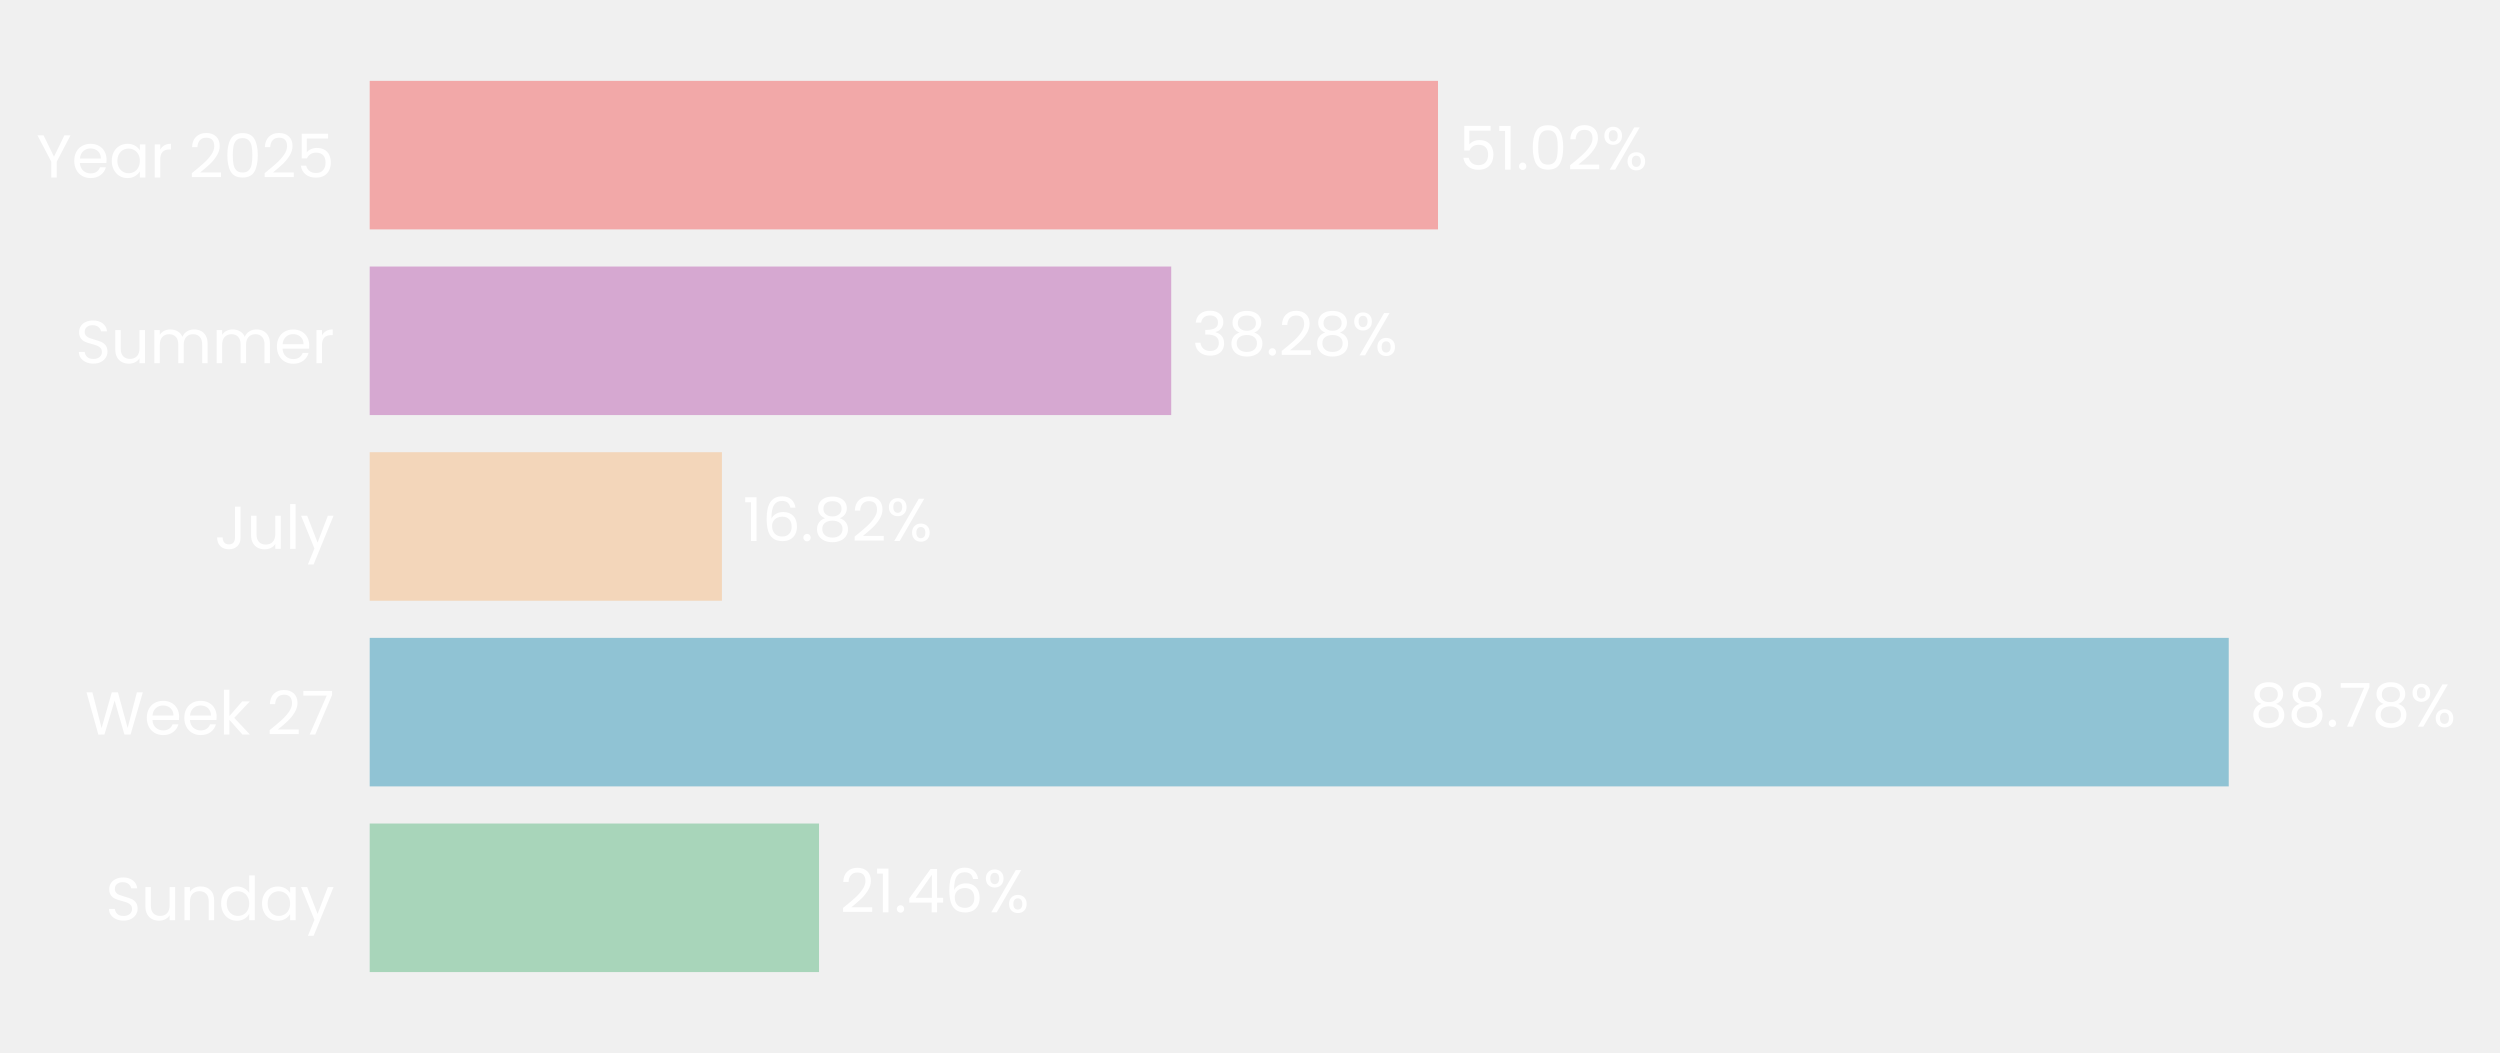
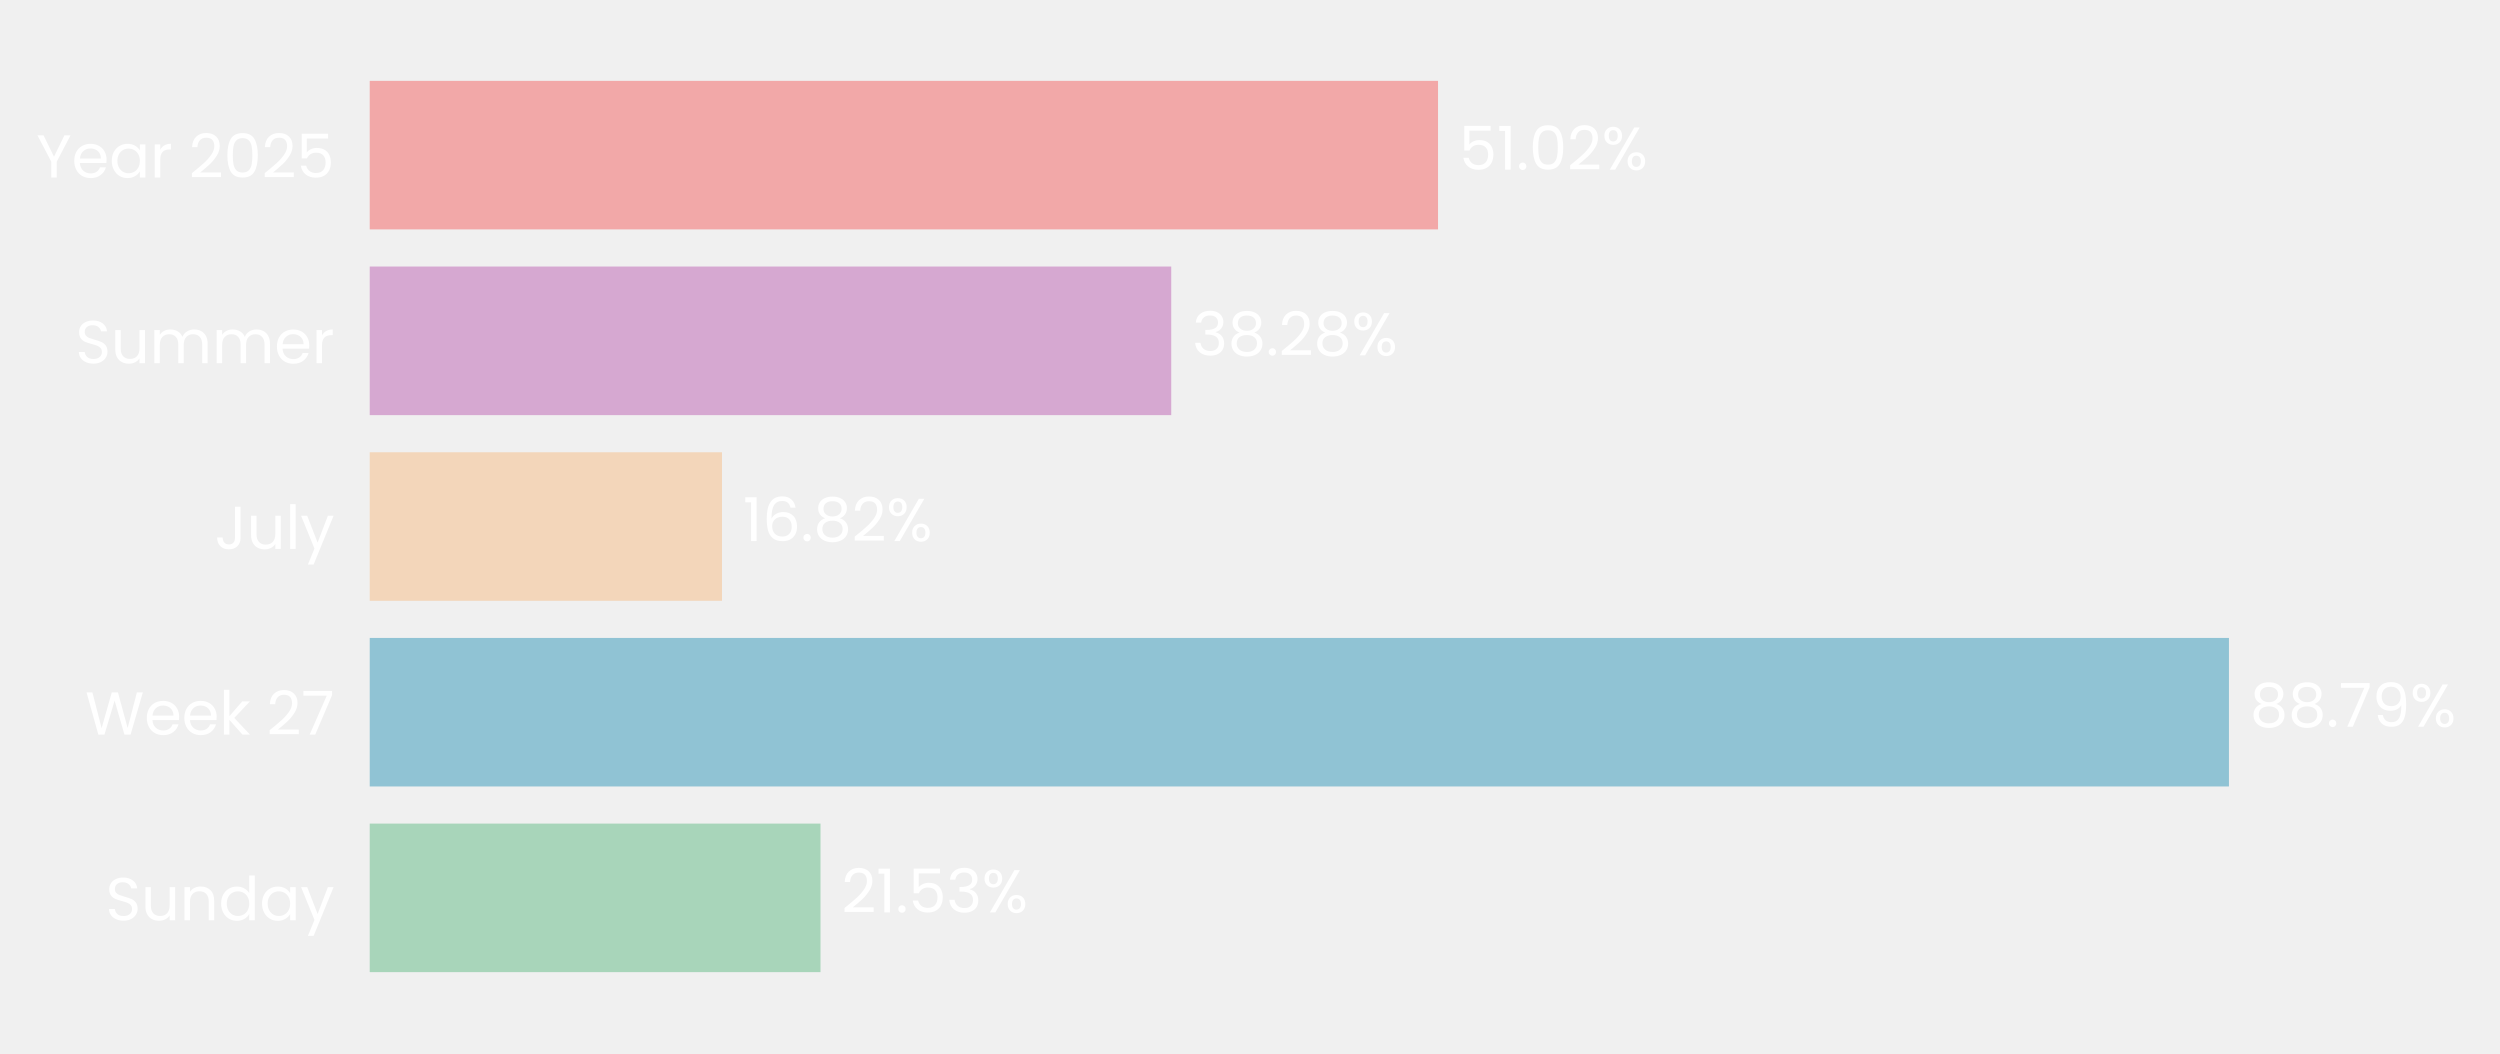
- <svg xmlns="http://www.w3.org/2000/svg" xmlns:xlink="http://www.w3.org/1999/xlink" width="495.752pt" height="208.8pt" viewBox="0 0 495.752 208.8" version="1.1">
+ <svg xmlns="http://www.w3.org/2000/svg" xmlns:xlink="http://www.w3.org/1999/xlink" width="495.713pt" height="208.8pt" viewBox="0 0 495.713 208.8" version="1.1">
  <defs>
    <style type="text/css">*{stroke-linejoin: round; stroke-linecap: butt}</style>
  </defs>
  <g id="figure_1">
    <g id="patch_1">
-       <path d="M 0 208.8  L 495.752 208.8  L 495.752 0  L 0 0  L 0 208.8  z " style="fill: none" />
+       <path d="M 0 208.8  L 495.713 208.8  L 495.713 0  L 0 0  L 0 208.8  z " style="fill: none" />
    </g>
    <g id="axes_1">
      <g id="patch_2">
-         <path d="M 73.311 201.6  L 488.551 201.6  L 488.551 7.2  L 73.311 7.2  L 73.311 201.6  z " style="fill: none" />
+         <path d="M 73.311 201.6  L 488.513 201.6  L 488.513 7.2  L 73.311 7.2  L 73.311 201.6  z " style="fill: none" />
      </g>
      <g id="patch_3">
-         <path d="M 73.311 192.764  L 162.415 192.764  L 162.415 163.309  L 73.311 163.309  z " clip-path="url(#p582643b66d)" style="fill: #a8d5ba" />
+         <path d="M 73.311 192.764  L 162.695 192.764  L 162.695 163.309  L 73.311 163.309  z " clip-path="url(#p537bf7f4ce)" style="fill: #a8d5ba" />
      </g>
      <g id="patch_4">
-         <path d="M 73.311 155.945  L 441.961 155.945  L 441.961 126.491  L 73.311 126.491  z " clip-path="url(#p582643b66d)" style="fill: #90c3d4" />
+         <path d="M 73.311 155.945  L 441.967 155.945  L 441.967 126.491  L 73.311 126.491  z " clip-path="url(#p537bf7f4ce)" style="fill: #90c3d4" />
      </g>
      <g id="patch_5">
-         <path d="M 73.311 119.127  L 143.16 119.127  L 143.16 89.673  L 73.311 89.673  z " clip-path="url(#p582643b66d)" style="fill: #f3d6ba" />
+         <path d="M 73.311 119.127  L 143.163 119.127  L 143.163 89.673  L 73.311 89.673  z " clip-path="url(#p537bf7f4ce)" style="fill: #f3d6ba" />
      </g>
      <g id="patch_6">
-         <path d="M 73.311 82.309  L 232.252 82.309  L 232.252 52.855  L 73.311 52.855  z " clip-path="url(#p582643b66d)" style="fill: #d6a8d1" />
+         <path d="M 73.311 82.309  L 232.24 82.309  L 232.24 52.855  L 73.311 52.855  z " clip-path="url(#p537bf7f4ce)" style="fill: #d6a8d1" />
      </g>
      <g id="patch_7">
-         <path d="M 73.311 45.491  L 285.157 45.491  L 285.157 16.036  L 73.311 16.036  z " clip-path="url(#p582643b66d)" style="fill: #f2a8a8" />
+         <path d="M 73.311 45.491  L 285.138 45.491  L 285.138 16.036  L 73.311 16.036  z " clip-path="url(#p537bf7f4ce)" style="fill: #f2a8a8" />
      </g>
      <g id="matplotlib.axis_1">
        <g id="ytick_1">
          <g id="text_1">
            <g style="fill: #ffffff" transform="translate(20.92875 182.4764) scale(0.12 -0.12)">
              <defs>
                <path id="Poppins-Regular-53" d="M 1907 -45  Q 1466 -45 1117 112  Q 768 269 569 547  Q 371 826 365 1190  L 986 1190  Q 1018 877 1245 662  Q 1472 448 1907 448  Q 2323 448 2563 656  Q 2803 864 2803 1190  Q 2803 1446 2662 1606  Q 2522 1766 2310 1849  Q 2099 1933 1741 2029  Q 1299 2144 1033 2259  Q 768 2374 579 2620  Q 390 2867 390 3283  Q 390 3648 576 3929  Q 762 4211 1098 4364  Q 1434 4518 1869 4518  Q 2496 4518 2896 4204  Q 3296 3891 3347 3373  L 2707 3373  Q 2675 3629 2438 3824  Q 2202 4019 1811 4019  Q 1446 4019 1216 3830  Q 986 3642 986 3302  Q 986 3059 1123 2905  Q 1261 2752 1462 2672  Q 1664 2592 2029 2490  Q 2470 2368 2739 2249  Q 3008 2131 3200 1884  Q 3392 1638 3392 1216  Q 3392 890 3219 602  Q 3046 314 2707 134  Q 2368 -45 1907 -45  z " transform="scale(0.015625)" />
                <path id="Poppins-Regular-75" d="M 3603 3507  L 3603 0  L 3021 0  L 3021 518  Q 2854 250 2556 99  Q 2259 -51 1901 -51  Q 1491 -51 1164 118  Q 838 288 649 627  Q 461 966 461 1453  L 461 3507  L 1037 3507  L 1037 1530  Q 1037 1011 1299 732  Q 1562 454 2016 454  Q 2483 454 2752 742  Q 3021 1030 3021 1581  L 3021 3507  L 3603 3507  z " transform="scale(0.015625)" />
                <path id="Poppins-Regular-6e" d="M 2202 3571  Q 2842 3571 3238 3184  Q 3635 2797 3635 2067  L 3635 0  L 3059 0  L 3059 1984  Q 3059 2509 2796 2787  Q 2534 3066 2080 3066  Q 1619 3066 1347 2778  Q 1075 2490 1075 1939  L 1075 0  L 493 0  L 493 3507  L 1075 3507  L 1075 3008  Q 1248 3277 1545 3424  Q 1843 3571 2202 3571  z " transform="scale(0.015625)" />
                <path id="Poppins-Regular-64" d="M 275 1766  Q 275 2304 492 2710  Q 710 3117 1091 3341  Q 1472 3565 1946 3565  Q 2355 3565 2707 3376  Q 3059 3187 3245 2880  L 3245 4736  L 3834 4736  L 3834 0  L 3245 0  L 3245 659  Q 3072 346 2733 144  Q 2394 -58 1939 -58  Q 1472 -58 1091 172  Q 710 403 492 819  Q 275 1235 275 1766  z M 3245 1760  Q 3245 2157 3085 2451  Q 2925 2746 2653 2902  Q 2381 3059 2054 3059  Q 1728 3059 1459 2905  Q 1190 2752 1030 2457  Q 870 2163 870 1766  Q 870 1363 1030 1065  Q 1190 768 1459 611  Q 1728 454 2054 454  Q 2381 454 2653 611  Q 2925 768 3085 1065  Q 3245 1363 3245 1760  z " transform="scale(0.015625)" />
                <path id="Poppins-Regular-61" d="M 275 1766  Q 275 2304 492 2710  Q 710 3117 1091 3341  Q 1472 3565 1939 3565  Q 2400 3565 2739 3366  Q 3078 3168 3245 2867  L 3245 3507  L 3834 3507  L 3834 0  L 3245 0  L 3245 653  Q 3072 346 2729 144  Q 2387 -58 1933 -58  Q 1466 -58 1088 172  Q 710 403 492 819  Q 275 1235 275 1766  z M 3245 1760  Q 3245 2157 3085 2451  Q 2925 2746 2653 2902  Q 2381 3059 2054 3059  Q 1728 3059 1459 2905  Q 1190 2752 1030 2457  Q 870 2163 870 1766  Q 870 1363 1030 1065  Q 1190 768 1459 611  Q 1728 454 2054 454  Q 2381 454 2653 611  Q 2925 768 3085 1065  Q 3245 1363 3245 1760  z " transform="scale(0.015625)" />
                <path id="Poppins-Regular-79" d="M 3514 3507  L 1402 -1651  L 800 -1651  L 1491 38  L 77 3507  L 723 3507  L 1824 666  L 2912 3507  L 3514 3507  z " transform="scale(0.015625)" />
              </defs>
              <use xlink:href="#Poppins-Regular-53" />
              <use xlink:href="#Poppins-Regular-75" transform="translate(58.7 0)" />
              <use xlink:href="#Poppins-Regular-6e" transform="translate(122.7 0)" />
              <use xlink:href="#Poppins-Regular-64" transform="translate(186.7 0)" />
              <use xlink:href="#Poppins-Regular-61" transform="translate(254.3 0)" />
              <use xlink:href="#Poppins-Regular-79" transform="translate(321.8999 0)" />
            </g>
          </g>
        </g>
        <g id="ytick_2">
          <g id="text_2">
            <g style="fill: #ffffff" transform="translate(16.88437 145.6582) scale(0.12 -0.12)">
              <defs>
                <path id="Poppins-Regular-57" d="M 6099 4461  L 4806 0  L 4154 0  L 3117 3590  L 2042 0  L 1395 -6  L 147 4461  L 768 4461  L 1741 678  L 2816 4461  L 3469 4461  L 4493 691  L 5472 4461  L 6099 4461  z " transform="scale(0.015625)" />
                <path id="Poppins-Regular-65" d="M 3693 1888  Q 3693 1722 3674 1536  L 870 1536  Q 902 1018 1225 726  Q 1549 435 2010 435  Q 2387 435 2640 611  Q 2893 787 2995 1082  L 3622 1082  Q 3482 576 3059 259  Q 2637 -58 2010 -58  Q 1510 -58 1116 166  Q 723 390 499 803  Q 275 1216 275 1760  Q 275 2304 492 2713  Q 710 3123 1104 3344  Q 1498 3565 2010 3565  Q 2509 3565 2893 3347  Q 3277 3130 3485 2749  Q 3693 2368 3693 1888  z M 3091 2010  Q 3091 2342 2944 2582  Q 2797 2822 2544 2947  Q 2291 3072 1984 3072  Q 1542 3072 1232 2790  Q 922 2509 877 2010  L 3091 2010  z " transform="scale(0.015625)" />
                <path id="Poppins-Regular-6b" d="M 2451 0  L 1075 1549  L 1075 0  L 493 0  L 493 4736  L 1075 4736  L 1075 1952  L 2426 3507  L 3238 3507  L 1587 1760  L 3245 0  L 2451 0  z " transform="scale(0.015625)" />
                <path id="Poppins-Regular-20" transform="scale(0.015625)" />
                <path id="Poppins-Regular-32" d="M 326 467  Q 1139 1120 1600 1539  Q 2061 1958 2377 2416  Q 2694 2874 2694 3315  Q 2694 3731 2492 3971  Q 2291 4211 1843 4211  Q 1408 4211 1168 3939  Q 928 3667 909 3213  L 346 3213  Q 371 3930 780 4320  Q 1190 4710 1837 4710  Q 2496 4710 2883 4345  Q 3270 3981 3270 3341  Q 3270 2810 2953 2307  Q 2637 1805 2233 1424  Q 1830 1043 1203 538  L 3405 538  L 3405 51  L 326 51  L 326 467  z " transform="scale(0.015625)" />
                <path id="Poppins-Regular-37" d="M 3245 4173  L 1466 0  L 877 0  L 2682 4115  L 211 4115  L 211 4614  L 3245 4614  L 3245 4173  z " transform="scale(0.015625)" />
              </defs>
              <use xlink:href="#Poppins-Regular-57" />
              <use xlink:href="#Poppins-Regular-65" transform="translate(97.59999 0)" />
              <use xlink:href="#Poppins-Regular-65" transform="translate(159.6 0)" />
              <use xlink:href="#Poppins-Regular-6b" transform="translate(221.6 0)" />
              <use xlink:href="#Poppins-Regular-20" transform="translate(273.0999 0)" />
              <use xlink:href="#Poppins-Regular-32" transform="translate(299.7999 0)" />
              <use xlink:href="#Poppins-Regular-37" transform="translate(357.2999 0)" />
            </g>
          </g>
        </g>
        <g id="ytick_3">
          <g id="text_3">
            <g style="fill: #ffffff" transform="translate(42.56437 108.84) scale(0.12 -0.12)">
              <defs>
                <path id="Poppins-Regular-4a" d="M 2739 4461  L 2739 1165  Q 2739 614 2400 284  Q 2061 -45 1504 -45  Q 941 -45 601 291  Q 262 627 262 1210  L 845 1210  Q 851 883 1014 678  Q 1178 474 1504 474  Q 1830 474 1990 669  Q 2150 864 2150 1165  L 2150 4461  L 2739 4461  z " transform="scale(0.015625)" />
                <path id="Poppins-Regular-6c" d="M 1075 4736  L 1075 0  L 493 0  L 493 4736  L 1075 4736  z " transform="scale(0.015625)" />
              </defs>
              <use xlink:href="#Poppins-Regular-4a" />
              <use xlink:href="#Poppins-Regular-75" transform="translate(52.99999 0)" />
              <use xlink:href="#Poppins-Regular-6c" transform="translate(117 0)" />
              <use xlink:href="#Poppins-Regular-79" transform="translate(141.6 0)" />
            </g>
          </g>
        </g>
        <g id="ytick_4">
          <g id="text_4">
            <g style="fill: #ffffff" transform="translate(14.95125 72.02182) scale(0.12 -0.12)">
              <defs>
                <path id="Poppins-Regular-6d" d="M 4710 3571  Q 5120 3571 5440 3401  Q 5760 3232 5945 2893  Q 6131 2554 6131 2067  L 6131 0  L 5555 0  L 5555 1984  Q 5555 2509 5296 2787  Q 5037 3066 4595 3066  Q 4141 3066 3872 2774  Q 3603 2483 3603 1933  L 3603 0  L 3027 0  L 3027 1984  Q 3027 2509 2768 2787  Q 2509 3066 2067 3066  Q 1613 3066 1344 2774  Q 1075 2483 1075 1933  L 1075 0  L 493 0  L 493 3507  L 1075 3507  L 1075 3002  Q 1248 3277 1539 3424  Q 1830 3571 2182 3571  Q 2624 3571 2963 3372  Q 3302 3174 3469 2790  Q 3616 3162 3955 3366  Q 4294 3571 4710 3571  z " transform="scale(0.015625)" />
                <path id="Poppins-Regular-72" d="M 1075 2938  Q 1229 3238 1513 3404  Q 1798 3571 2208 3571  L 2208 2970  L 2054 2970  Q 1075 2970 1075 1907  L 1075 0  L 493 0  L 493 3507  L 1075 3507  L 1075 2938  z " transform="scale(0.015625)" />
              </defs>
              <use xlink:href="#Poppins-Regular-53" />
              <use xlink:href="#Poppins-Regular-75" transform="translate(58.7 0)" />
              <use xlink:href="#Poppins-Regular-6d" transform="translate(122.7 0)" />
              <use xlink:href="#Poppins-Regular-6d" transform="translate(225.7 0)" />
              <use xlink:href="#Poppins-Regular-65" transform="translate(328.7 0)" />
              <use xlink:href="#Poppins-Regular-72" transform="translate(390.6999 0)" />
            </g>
          </g>
        </g>
        <g id="ytick_5">
          <g id="text_5">
            <g style="fill: #ffffff" transform="translate(7.2 35.20364) scale(0.12 -0.12)">
              <defs>
                <path id="Poppins-Regular-59" d="M 3616 4461  L 2163 1683  L 2163 0  L 1581 0  L 1581 1683  L 122 4461  L 768 4461  L 1869 2202  L 2970 4461  L 3616 4461  z " transform="scale(0.015625)" />
                <path id="Poppins-Regular-30" d="M 397 2362  Q 397 3462 755 4080  Q 1114 4698 2010 4698  Q 2899 4698 3257 4080  Q 3616 3462 3616 2362  Q 3616 1242 3257 621  Q 2899 0 2010 0  Q 1114 0 755 621  Q 397 1242 397 2362  z M 3040 2362  Q 3040 2918 2966 3305  Q 2893 3693 2665 3929  Q 2438 4166 2010 4166  Q 1574 4166 1347 3929  Q 1120 3693 1046 3305  Q 973 2918 973 2362  Q 973 1786 1046 1395  Q 1120 1005 1347 768  Q 1574 531 2010 531  Q 2438 531 2665 768  Q 2893 1005 2966 1395  Q 3040 1786 3040 2362  z " transform="scale(0.015625)" />
                <path id="Poppins-Regular-35" d="M 3347 4122  L 1101 4122  L 1101 2662  Q 1248 2867 1536 2998  Q 1824 3130 2157 3130  Q 2688 3130 3021 2909  Q 3354 2688 3498 2339  Q 3642 1990 3642 1600  Q 3642 1139 3469 774  Q 3296 410 2941 198  Q 2586 -13 2061 -13  Q 1389 -13 973 332  Q 557 678 467 1254  L 1037 1254  Q 1120 890 1389 685  Q 1658 480 2067 480  Q 2573 480 2829 784  Q 3085 1088 3085 1587  Q 3085 2086 2829 2358  Q 2573 2630 2074 2630  Q 1734 2630 1481 2467  Q 1229 2304 1114 2022  L 563 2022  L 563 4634  L 3347 4634  L 3347 4122  z " transform="scale(0.015625)" />
              </defs>
              <use xlink:href="#Poppins-Regular-59" />
              <use xlink:href="#Poppins-Regular-65" transform="translate(58.39999 0)" />
              <use xlink:href="#Poppins-Regular-61" transform="translate(120.4 0)" />
              <use xlink:href="#Poppins-Regular-72" transform="translate(188 0)" />
              <use xlink:href="#Poppins-Regular-20" transform="translate(225.3 0)" />
              <use xlink:href="#Poppins-Regular-32" transform="translate(252 0)" />
              <use xlink:href="#Poppins-Regular-30" transform="translate(309.4999 0)" />
              <use xlink:href="#Poppins-Regular-32" transform="translate(372.2999 0)" />
              <use xlink:href="#Poppins-Regular-35" transform="translate(429.7999 0)" />
            </g>
          </g>
        </g>
      </g>
      <g id="text_6">
-         <g style="fill: #ffffff" transform="translate(166.5673 180.9164) scale(0.12 -0.12)">
+         <g style="fill: #ffffff" transform="translate(166.8469 180.9164) scale(0.12 -0.12)">
          <defs>
            <path id="Poppins-Regular-31" d="M 243 4096  L 243 4627  L 1446 4627  L 1446 0  L 858 0  L 858 4096  L 243 4096  z " transform="scale(0.015625)" />
            <path id="Poppins-Regular-2e" d="M 678 -38  Q 512 -38 397 77  Q 282 192 282 358  Q 282 525 397 640  Q 512 755 678 755  Q 838 755 950 640  Q 1062 525 1062 358  Q 1062 192 950 77  Q 838 -38 678 -38  z " transform="scale(0.015625)" />
-             <path id="Poppins-Regular-34" d="M 256 1030  L 256 1472  L 2502 4582  L 3200 4582  L 3200 1536  L 3840 1536  L 3840 1030  L 3200 1030  L 3200 0  L 2624 0  L 2624 1030  L 256 1030  z M 2650 3974  L 928 1536  L 2650 1536  L 2650 3974  z " transform="scale(0.015625)" />
-             <path id="Poppins-Regular-36" d="M 2976 3526  Q 2835 4237 2099 4237  Q 1530 4237 1248 3798  Q 966 3360 973 2355  Q 1120 2688 1462 2877  Q 1805 3066 2227 3066  Q 2886 3066 3280 2656  Q 3674 2246 3674 1523  Q 3674 1088 3504 742  Q 3334 397 2992 192  Q 2650 -13 2163 -13  Q 1504 -13 1133 281  Q 762 576 614 1094  Q 467 1613 467 2374  Q 467 4723 2106 4723  Q 2733 4723 3091 4384  Q 3450 4045 3514 3526  L 2976 3526  z M 2106 2573  Q 1830 2573 1587 2461  Q 1344 2349 1193 2121  Q 1043 1894 1043 1568  Q 1043 1082 1324 778  Q 1606 474 2131 474  Q 2579 474 2844 752  Q 3110 1030 3110 1504  Q 3110 2003 2854 2288  Q 2598 2573 2106 2573  z " transform="scale(0.015625)" />
+             <path id="Poppins-Regular-33" d="M 384 3462  Q 429 4051 838 4384  Q 1248 4717 1901 4717  Q 2336 4717 2653 4560  Q 2970 4403 3133 4134  Q 3296 3866 3296 3526  Q 3296 3130 3069 2842  Q 2842 2554 2477 2470  L 2477 2438  Q 2893 2336 3136 2035  Q 3379 1734 3379 1248  Q 3379 883 3212 592  Q 3046 301 2713 134  Q 2381 -32 1914 -32  Q 1235 -32 800 323  Q 365 678 314 1331  L 877 1331  Q 922 947 1190 704  Q 1459 461 1907 461  Q 2355 461 2588 694  Q 2822 928 2822 1299  Q 2822 1779 2502 1990  Q 2182 2202 1536 2202  L 1389 2202  L 1389 2688  L 1542 2688  Q 2131 2694 2432 2883  Q 2733 3072 2733 3469  Q 2733 3808 2512 4013  Q 2291 4218 1882 4218  Q 1485 4218 1241 4013  Q 998 3808 954 3462  L 384 3462  z " transform="scale(0.015625)" />
            <path id="Poppins-Regular-25" d="M 269 3584  Q 269 4019 531 4278  Q 794 4538 1203 4538  Q 1613 4538 1875 4278  Q 2138 4019 2138 3584  Q 2138 3142 1875 2883  Q 1613 2624 1203 2624  Q 794 2624 531 2883  Q 269 3142 269 3584  z M 4006 4467  L 1414 0  L 838 0  L 3430 4467  L 4006 4467  z M 1203 4179  Q 986 4179 861 4028  Q 736 3878 736 3584  Q 736 3290 861 3136  Q 986 2982 1203 2982  Q 1421 2982 1549 3139  Q 1677 3296 1677 3584  Q 1677 3878 1549 4028  Q 1421 4179 1203 4179  z M 2720 883  Q 2720 1325 2982 1584  Q 3245 1843 3654 1843  Q 4064 1843 4323 1584  Q 4582 1325 4582 883  Q 4582 448 4323 185  Q 4064 -77 3654 -77  Q 3245 -77 2982 182  Q 2720 442 2720 883  z M 3648 1478  Q 3430 1478 3302 1328  Q 3174 1178 3174 883  Q 3174 595 3302 444  Q 3430 294 3648 294  Q 3866 294 3994 444  Q 4122 595 4122 883  Q 4122 1178 3994 1328  Q 3866 1478 3648 1478  z " transform="scale(0.015625)" />
          </defs>
          <use xlink:href="#Poppins-Regular-32" />
          <use xlink:href="#Poppins-Regular-31" transform="translate(57.49999 0)" />
          <use xlink:href="#Poppins-Regular-2e" transform="translate(89.49997 0)" />
-           <use xlink:href="#Poppins-Regular-34" transform="translate(110.5 0)" />
-           <use xlink:href="#Poppins-Regular-36" transform="translate(173.3999 0)" />
-           <use xlink:href="#Poppins-Regular-25" transform="translate(236.8999 0)" />
+           <use xlink:href="#Poppins-Regular-35" transform="translate(110.5 0)" />
+           <use xlink:href="#Poppins-Regular-33" transform="translate(173.2999 0)" />
+           <use xlink:href="#Poppins-Regular-25" transform="translate(232.1999 0)" />
        </g>
      </g>
      <g id="text_7">
-         <g style="fill: #ffffff" transform="translate(446.113 144.0982) scale(0.12 -0.12)">
+         <g style="fill: #ffffff" transform="translate(446.1194 144.0982) scale(0.12 -0.12)">
          <defs>
            <path id="Poppins-Regular-38" d="M 1242 2406  Q 883 2547 691 2816  Q 499 3085 499 3469  Q 499 3814 672 4092  Q 845 4371 1187 4534  Q 1530 4698 2016 4698  Q 2502 4698 2844 4534  Q 3187 4371 3363 4092  Q 3539 3814 3539 3469  Q 3539 3098 3340 2819  Q 3142 2541 2797 2406  Q 3194 2285 3427 1981  Q 3661 1677 3661 1248  Q 3661 832 3456 521  Q 3251 211 2876 41  Q 2502 -128 2016 -128  Q 1530 -128 1162 41  Q 794 211 589 521  Q 384 832 384 1248  Q 384 1677 614 1984  Q 845 2291 1242 2406  z M 2976 3398  Q 2976 3789 2720 4000  Q 2464 4211 2016 4211  Q 1574 4211 1318 4000  Q 1062 3789 1062 3392  Q 1062 3034 1328 2816  Q 1594 2598 2016 2598  Q 2445 2598 2710 2819  Q 2976 3040 2976 3398  z M 2016 2150  Q 1542 2150 1241 1929  Q 941 1709 941 1267  Q 941 858 1232 608  Q 1523 358 2016 358  Q 2509 358 2797 608  Q 3085 858 3085 1267  Q 3085 1696 2790 1923  Q 2496 2150 2016 2150  z " transform="scale(0.015625)" />
+             <path id="Poppins-Regular-39" d="M 1146 1242  Q 1210 877 1443 678  Q 1677 480 2074 480  Q 2605 480 2857 896  Q 3110 1312 3098 2298  Q 2963 2010 2649 1846  Q 2336 1683 1952 1683  Q 1523 1683 1187 1859  Q 851 2035 659 2374  Q 467 2714 467 3194  Q 467 3878 864 4297  Q 1261 4717 1990 4717  Q 2886 4717 3248 4134  Q 3610 3552 3610 2400  Q 3610 1594 3466 1069  Q 3322 544 2979 269  Q 2637 -6 2042 -6  Q 1389 -6 1024 346  Q 659 698 608 1242  L 1146 1242  z M 2048 2176  Q 2477 2176 2752 2441  Q 3027 2707 3027 3162  Q 3027 3642 2758 3936  Q 2490 4230 2003 4230  Q 1555 4230 1289 3948  Q 1024 3667 1024 3206  Q 1024 2739 1286 2457  Q 1549 2176 2048 2176  z " transform="scale(0.015625)" />
          </defs>
          <use xlink:href="#Poppins-Regular-38" />
          <use xlink:href="#Poppins-Regular-38" transform="translate(63.09999 0)" />
          <use xlink:href="#Poppins-Regular-2e" transform="translate(126.2 0)" />
          <use xlink:href="#Poppins-Regular-37" transform="translate(147.2 0)" />
-           <use xlink:href="#Poppins-Regular-38" transform="translate(201.8 0)" />
-           <use xlink:href="#Poppins-Regular-25" transform="translate(264.8999 0)" />
+           <use xlink:href="#Poppins-Regular-39" transform="translate(201.8 0)" />
+           <use xlink:href="#Poppins-Regular-25" transform="translate(264.7999 0)" />
        </g>
      </g>
      <g id="text_8">
-         <g style="fill: #ffffff" transform="translate(147.3122 107.28) scale(0.12 -0.12)">
+         <g style="fill: #ffffff" transform="translate(147.3146 107.28) scale(0.12 -0.12)">
+           <defs>
+             <path id="Poppins-Regular-36" d="M 2976 3526  Q 2835 4237 2099 4237  Q 1530 4237 1248 3798  Q 966 3360 973 2355  Q 1120 2688 1462 2877  Q 1805 3066 2227 3066  Q 2886 3066 3280 2656  Q 3674 2246 3674 1523  Q 3674 1088 3504 742  Q 3334 397 2992 192  Q 2650 -13 2163 -13  Q 1504 -13 1133 281  Q 762 576 614 1094  Q 467 1613 467 2374  Q 467 4723 2106 4723  Q 2733 4723 3091 4384  Q 3450 4045 3514 3526  L 2976 3526  z M 2106 2573  Q 1830 2573 1587 2461  Q 1344 2349 1193 2121  Q 1043 1894 1043 1568  Q 1043 1082 1324 778  Q 1606 474 2131 474  Q 2579 474 2844 752  Q 3110 1030 3110 1504  Q 3110 2003 2854 2288  Q 2598 2573 2106 2573  z " transform="scale(0.015625)" />
+           </defs>
          <use xlink:href="#Poppins-Regular-31" />
          <use xlink:href="#Poppins-Regular-36" transform="translate(31.99998 0)" />
          <use xlink:href="#Poppins-Regular-2e" transform="translate(95.49997 0)" />
          <use xlink:href="#Poppins-Regular-38" transform="translate(116.5 0)" />
          <use xlink:href="#Poppins-Regular-32" transform="translate(179.5999 0)" />
          <use xlink:href="#Poppins-Regular-25" transform="translate(237.0999 0)" />
        </g>
      </g>
      <g id="text_9">
-         <g style="fill: #ffffff" transform="translate(236.404 70.46182) scale(0.12 -0.12)">
-           <defs>
-             <path id="Poppins-Regular-33" d="M 384 3462  Q 429 4051 838 4384  Q 1248 4717 1901 4717  Q 2336 4717 2653 4560  Q 2970 4403 3133 4134  Q 3296 3866 3296 3526  Q 3296 3130 3069 2842  Q 2842 2554 2477 2470  L 2477 2438  Q 2893 2336 3136 2035  Q 3379 1734 3379 1248  Q 3379 883 3212 592  Q 3046 301 2713 134  Q 2381 -32 1914 -32  Q 1235 -32 800 323  Q 365 678 314 1331  L 877 1331  Q 922 947 1190 704  Q 1459 461 1907 461  Q 2355 461 2588 694  Q 2822 928 2822 1299  Q 2822 1779 2502 1990  Q 2182 2202 1536 2202  L 1389 2202  L 1389 2688  L 1542 2688  Q 2131 2694 2432 2883  Q 2733 3072 2733 3469  Q 2733 3808 2512 4013  Q 2291 4218 1882 4218  Q 1485 4218 1241 4013  Q 998 3808 954 3462  L 384 3462  z " transform="scale(0.015625)" />
-           </defs>
+         <g style="fill: #ffffff" transform="translate(236.3919 70.46182) scale(0.12 -0.12)">
          <use xlink:href="#Poppins-Regular-33" />
          <use xlink:href="#Poppins-Regular-38" transform="translate(58.89999 0)" />
          <use xlink:href="#Poppins-Regular-2e" transform="translate(122 0)" />
          <use xlink:href="#Poppins-Regular-32" transform="translate(143 0)" />
          <use xlink:href="#Poppins-Regular-38" transform="translate(200.5 0)" />
          <use xlink:href="#Poppins-Regular-25" transform="translate(263.5999 0)" />
        </g>
      </g>
      <g id="text_10">
-         <g style="fill: #ffffff" transform="translate(289.3097 33.64364) scale(0.12 -0.12)">
+         <g style="fill: #ffffff" transform="translate(289.2903 33.64364) scale(0.12 -0.12)">
          <use xlink:href="#Poppins-Regular-35" />
          <use xlink:href="#Poppins-Regular-31" transform="translate(62.79999 0)" />
          <use xlink:href="#Poppins-Regular-2e" transform="translate(94.79997 0)" />
          <use xlink:href="#Poppins-Regular-30" transform="translate(115.8 0)" />
          <use xlink:href="#Poppins-Regular-32" transform="translate(178.5999 0)" />
          <use xlink:href="#Poppins-Regular-25" transform="translate(236.0999 0)" />
        </g>
      </g>
    </g>
  </g>
  <defs>
-     <clipPath id="p582643b66d">
-       <rect x="73.311" y="7.2" width="415.24" height="194.4" />
+     <clipPath id="p537bf7f4ce">
+       <rect x="73.311" y="7.2" width="415.202" height="194.4" />
    </clipPath>
  </defs>
</svg>
